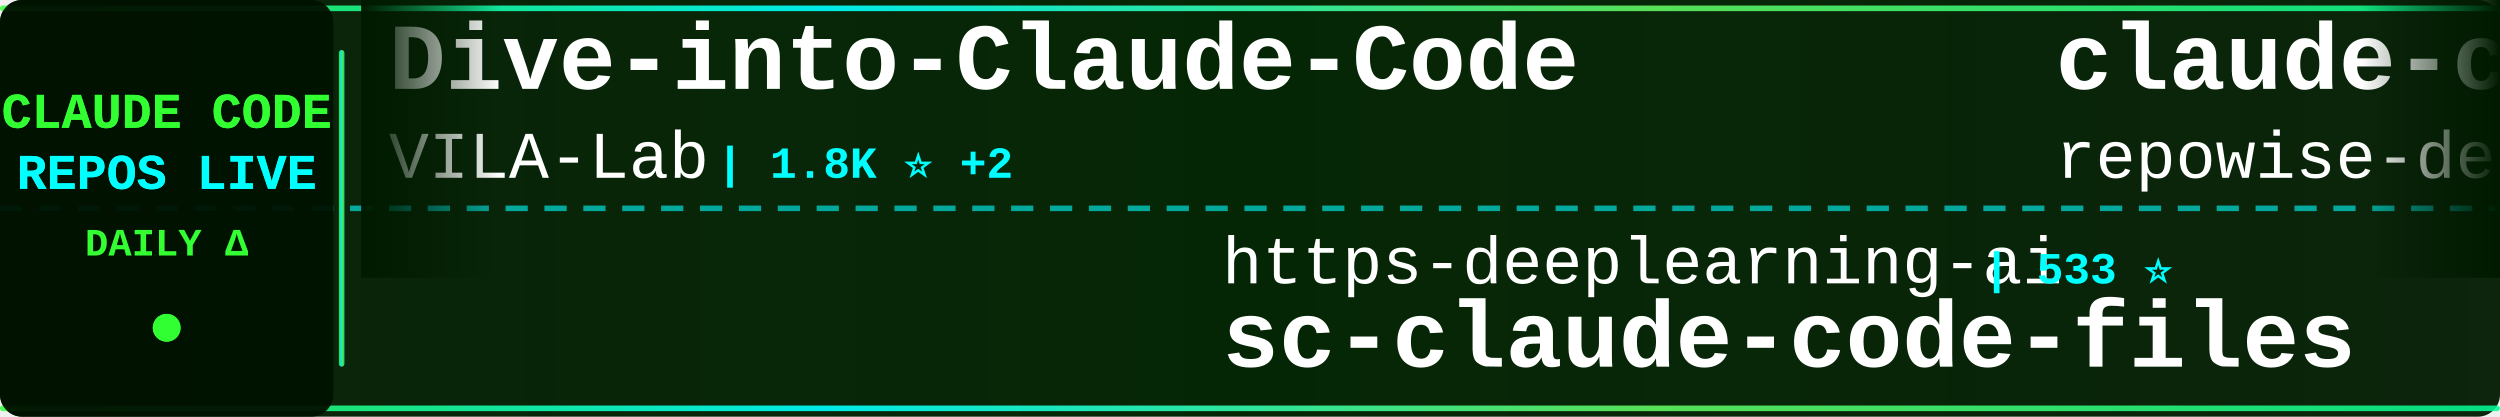
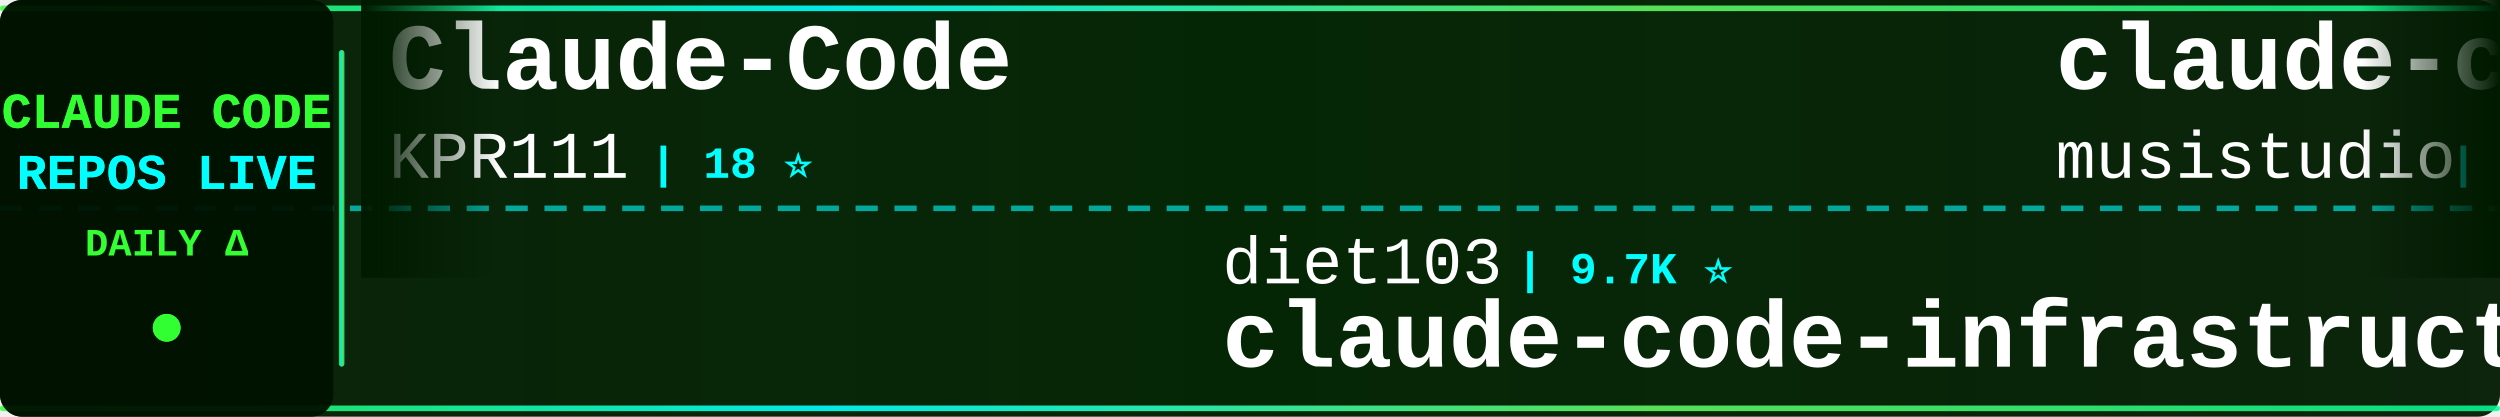
<svg xmlns="http://www.w3.org/2000/svg" width="900" height="150">
  <defs>
    <linearGradient id="tickerBg" x1="0%" y1="0%" x2="100%" y2="0%">
      <stop offset="0%" style="stop-color:#001a00;stop-opacity:0.95" />
      <stop offset="50%" style="stop-color:#002200;stop-opacity:0.98" />
      <stop offset="100%" style="stop-color:#001a00;stop-opacity:0.95" />
    </linearGradient>
    <linearGradient id="borderGrad" x1="0%" y1="0%" x2="100%" y2="0%">
      <stop offset="0%" style="stop-color:#33ff33;stop-opacity:0.85">
        <animate attributeName="stop-opacity" values="0.85;1;0.85" dur="2s" repeatCount="indefinite" />
      </stop>
      <stop offset="33%" style="stop-color:#00ffff;stop-opacity:0.9">
        <animate attributeName="stop-opacity" values="0.9;1;0.9" dur="2.2s" repeatCount="indefinite" />
      </stop>
      <stop offset="66%" style="stop-color:#66ff66;stop-opacity:0.85">
        <animate attributeName="stop-opacity" values="0.85;1;0.85" dur="1.8s" repeatCount="indefinite" />
      </stop>
      <stop offset="100%" style="stop-color:#00ff99;stop-opacity:0.85">
        <animate attributeName="stop-opacity" values="0.85;1;0.85" dur="2s" repeatCount="indefinite" />
      </stop>
    </linearGradient>
    <filter id="textGlow">
      <feGaussianBlur stdDeviation="0.1" result="coloredBlur" />
      <feMerge>
        <feMergeNode in="coloredBlur" />
        <feMergeNode in="SourceGraphic" />
      </feMerge>
    </filter>
    <filter id="metricGlow">
      <feGaussianBlur stdDeviation="0.2" result="coloredBlur" />
      <feMerge>
        <feMergeNode in="coloredBlur" />
        <feMergeNode in="SourceGraphic" />
      </feMerge>
    </filter>
    <linearGradient id="leftFade" x1="0%" y1="0%" x2="100%" y2="0%">
      <stop offset="0%" style="stop-color:#001a00;stop-opacity:1" />
      <stop offset="100%" style="stop-color:#001a00;stop-opacity:0" />
    </linearGradient>
    <linearGradient id="rightFade" x1="0%" y1="0%" x2="100%" y2="0%">
      <stop offset="0%" style="stop-color:#001a00;stop-opacity:0" />
      <stop offset="100%" style="stop-color:#001a00;stop-opacity:1" />
    </linearGradient>
  </defs>
  <rect width="900" height="150" fill="url(#tickerBg)" rx="8" />
  <rect x="0" y="2" width="900" height="2" fill="url(#borderGrad)" rx="1" />
  <rect x="0" y="146" width="900" height="2" fill="url(#borderGrad)" rx="1" />
  <line x1="0" y1="75" x2="900" y2="75" stroke="#00ffff" stroke-width="2" stroke-dasharray="8 6" opacity="0.6" />
  <rect x="0" y="0" width="120" height="150" fill="#001100" opacity="0.95" rx="8" />
  <text x="60" y="46" font-family="'Courier New', monospace" font-size="18" font-weight="bold" fill="#33ff33" text-anchor="middle" filter="url(#textGlow)">
    CLAUDE CODE
  </text>
  <text x="60" y="68" font-family="'Courier New', monospace" font-size="18" font-weight="bold" fill="#00ffff" text-anchor="middle" filter="url(#textGlow)">
    REPOS LIVE
  </text>
  <text x="60" y="92" font-family="'Courier New', monospace" font-size="14" font-weight="bold" fill="#33ff33" text-anchor="middle">
    DAILY Δ
  </text>
  <circle cx="60" cy="118" r="5" fill="#33ff33" filter="url(#metricGlow)">
    <animate attributeName="r" values="4;6;4" dur="1.5s" repeatCount="indefinite" />
    <animate attributeName="opacity" values="0.6;1;0.6" dur="1.5s" repeatCount="indefinite" />
  </circle>
  <rect x="122" y="18" width="2" height="114" fill="url(#borderGrad)" rx="1" />
  <clipPath id="tickerClip">
    <rect x="130" y="0" width="770" height="150" />
  </clipPath>
  <g clip-path="url(#tickerClip)">
    <g id="tickerItems">
      <animateTransform attributeName="transform" attributeType="XML" type="translate" from="0 0" to="-3000 0" dur="54s" repeatCount="indefinite" />
      <g transform="translate(0, 0)">
-         <text x="140" y="32" font-family="'Courier New', monospace" font-size="34" font-weight="bold" fill="#ffffff">Dive-into-Claude-Code</text>
-         <text x="140" y="64" font-family="'Courier New', monospace" font-size="24" font-weight="normal" fill="#ffffff" opacity="1.0">VILA-Lab</text>
-         <text x="258" y="64" font-family="'Courier New', monospace" font-size="16" font-weight="bold" fill="#00ffff"> | 1.8K ⭐ +2</text>
+         <text x="140" y="32" font-family="'Courier New', monospace" font-size="34" font-weight="bold" fill="#ffffff">Claude-Code</text>
+         <text x="140" y="64" font-family="'Courier New', monospace" font-size="24" font-weight="normal" fill="#ffffff" opacity="1.0">KPR111</text>
+         <text x="234" y="64" font-family="'Courier New', monospace" font-size="16" font-weight="bold" fill="#00ffff"> | 18 ⭐</text>
      </g>
      <g transform="translate(300, 0)">
-         <text x="140" y="102" font-family="'Courier New', monospace" font-size="24" font-weight="normal" fill="#ffffff" opacity="1.0">https-deeplearning-ai</text>
-         <text x="414" y="102" font-family="'Courier New', monospace" font-size="16" font-weight="bold" fill="#00ffff"> | 533 ⭐</text>
-         <text x="140" y="132" font-family="'Courier New', monospace" font-size="34" font-weight="bold" fill="#ffffff">sc-claude-code-files</text>
+         <text x="140" y="102" font-family="'Courier New', monospace" font-size="24" font-weight="normal" fill="#ffffff" opacity="1.0">diet103</text>
+         <text x="246" y="102" font-family="'Courier New', monospace" font-size="16" font-weight="bold" fill="#00ffff"> | 9.7K ⭐</text>
+         <text x="140" y="132" font-family="'Courier New', monospace" font-size="34" font-weight="bold" fill="#ffffff">claude-code-infrastructu...</text>
      </g>
      <g transform="translate(600, 0)">
-         <text x="140" y="32" font-family="'Courier New', monospace" font-size="34" font-weight="bold" fill="#ffffff">claude-code-prompts</text>
-         <text x="140" y="64" font-family="'Courier New', monospace" font-size="24" font-weight="normal" fill="#ffffff" opacity="1.0">repowise-dev</text>
-         <text x="306" y="64" font-family="'Courier New', monospace" font-size="16" font-weight="bold" fill="#00ffff"> | 1.1K ⭐ +4</text>
+         <text x="140" y="32" font-family="'Courier New', monospace" font-size="34" font-weight="bold" fill="#ffffff">claude-code-router</text>
+         <text x="140" y="64" font-family="'Courier New', monospace" font-size="24" font-weight="normal" fill="#ffffff" opacity="1.0">musistudio</text>
+         <text x="282" y="64" font-family="'Courier New', monospace" font-size="16" font-weight="bold" fill="#00ffff"> | 35.6K ⭐ +27</text>
      </g>
      <g transform="translate(900, 0)">
-         <text x="140" y="102" font-family="'Courier New', monospace" font-size="24" font-weight="normal" fill="#ffffff" opacity="1.0">AprilNEA</text>
-         <text x="258" y="102" font-family="'Courier New', monospace" font-size="16" font-weight="bold" fill="#00ffff"> | 387 ⭐</text>
-         <text x="140" y="132" font-family="'Courier New', monospace" font-size="34" font-weight="bold" fill="#ffffff">claude-code-source</text>
+         <text x="140" y="102" font-family="'Courier New', monospace" font-size="24" font-weight="normal" fill="#ffffff" opacity="1.0">anthropics</text>
+         <text x="282" y="102" font-family="'Courier New', monospace" font-size="16" font-weight="bold" fill="#00ffff"> | 5.5K ⭐ +9</text>
+         <text x="140" y="132" font-family="'Courier New', monospace" font-size="34" font-weight="bold" fill="#ffffff">claude-code-security-rev...</text>
      </g>
      <g transform="translate(1200, 0)">
-         <text x="140" y="32" font-family="'Courier New', monospace" font-size="34" font-weight="bold" fill="#ffffff">claude-code-security-rev...</text>
-         <text x="140" y="64" font-family="'Courier New', monospace" font-size="24" font-weight="normal" fill="#ffffff" opacity="1.0">anthropics</text>
-         <text x="282" y="64" font-family="'Courier New', monospace" font-size="16" font-weight="bold" fill="#00ffff"> | 5.5K ⭐ +7</text>
+         <text x="140" y="32" font-family="'Courier New', monospace" font-size="34" font-weight="bold" fill="#ffffff">edmunds-claude-code</text>
+         <text x="140" y="64" font-family="'Courier New', monospace" font-size="24" font-weight="normal" fill="#ffffff" opacity="1.0">edmund-io</text>
+         <text x="270" y="64" font-family="'Courier New', monospace" font-size="16" font-weight="bold" fill="#00ffff"> | 1.5K ⭐ +1</text>
      </g>
      <g transform="translate(1500, 0)">
-         <text x="140" y="102" font-family="'Courier New', monospace" font-size="24" font-weight="normal" fill="#ffffff" opacity="1.0">rohitg00</text>
-         <text x="258" y="102" font-family="'Courier New', monospace" font-size="16" font-weight="bold" fill="#00ffff"> | 2.2K ⭐ +4</text>
-         <text x="140" y="132" font-family="'Courier New', monospace" font-size="34" font-weight="bold" fill="#ffffff">awesome-claude-code-tool...</text>
+         <text x="140" y="102" font-family="'Courier New', monospace" font-size="24" font-weight="normal" fill="#ffffff" opacity="1.0">ChinaSiro</text>
+         <text x="270" y="102" font-family="'Courier New', monospace" font-size="16" font-weight="bold" fill="#00ffff"> | 9.5K ⭐ +4</text>
+         <text x="140" y="132" font-family="'Courier New', monospace" font-size="34" font-weight="bold" fill="#ffffff">claude-code-sourcemap</text>
      </g>
      <g transform="translate(1800, 0)">
-         <text x="140" y="32" font-family="'Courier New', monospace" font-size="34" font-weight="bold" fill="#ffffff">claude-code-hooks-master...</text>
-         <text x="140" y="64" font-family="'Courier New', monospace" font-size="24" font-weight="normal" fill="#ffffff" opacity="1.0">disler</text>
-         <text x="234" y="64" font-family="'Courier New', monospace" font-size="16" font-weight="bold" fill="#00ffff"> | 3.8K ⭐ +4</text>
+         <text x="140" y="32" font-family="'Courier New', monospace" font-size="34" font-weight="bold" fill="#ffffff">collection-claude-code-s...</text>
+         <text x="140" y="64" font-family="'Courier New', monospace" font-size="24" font-weight="normal" fill="#ffffff" opacity="1.0">chauncygu</text>
+         <text x="270" y="64" font-family="'Courier New', monospace" font-size="16" font-weight="bold" fill="#00ffff"> | 2.7K ⭐ +4</text>
      </g>
      <g transform="translate(2100, 0)">
-         <text x="140" y="102" font-family="'Courier New', monospace" font-size="24" font-weight="normal" fill="#ffffff" opacity="1.0">edmund-io</text>
-         <text x="270" y="102" font-family="'Courier New', monospace" font-size="16" font-weight="bold" fill="#00ffff"> | 1.5K ⭐ +1</text>
-         <text x="140" y="132" font-family="'Courier New', monospace" font-size="34" font-weight="bold" fill="#ffffff">edmunds-claude-code</text>
+         <text x="140" y="102" font-family="'Courier New', monospace" font-size="24" font-weight="normal" fill="#ffffff" opacity="1.0">lintsinghua</text>
+         <text x="294" y="102" font-family="'Courier New', monospace" font-size="16" font-weight="bold" fill="#00ffff"> | 3.9K ⭐ +7</text>
+         <text x="140" y="132" font-family="'Courier New', monospace" font-size="34" font-weight="bold" fill="#ffffff">claude-code-book</text>
      </g>
      <g transform="translate(2400, 0)">
-         <text x="140" y="32" font-family="'Courier New', monospace" font-size="34" font-weight="bold" fill="#ffffff">claude-code-source</text>
-         <text x="140" y="64" font-family="'Courier New', monospace" font-size="24" font-weight="normal" fill="#ffffff" opacity="1.0">JrCx7scC</text>
-         <text x="258" y="64" font-family="'Courier New', monospace" font-size="16" font-weight="bold" fill="#00ffff"> | 371 ⭐</text>
+         <text x="140" y="32" font-family="'Courier New', monospace" font-size="34" font-weight="bold" fill="#ffffff">claude-code-hub</text>
+         <text x="140" y="64" font-family="'Courier New', monospace" font-size="24" font-weight="normal" fill="#ffffff" opacity="1.0">ding113</text>
+         <text x="246" y="64" font-family="'Courier New', monospace" font-size="16" font-weight="bold" fill="#00ffff"> | 3.2K ⭐ +1</text>
      </g>
      <g transform="translate(2700, 0)">
-         <text x="140" y="102" font-family="'Courier New', monospace" font-size="24" font-weight="normal" fill="#ffffff" opacity="1.0">anthropics</text>
-         <text x="282" y="102" font-family="'Courier New', monospace" font-size="16" font-weight="bold" fill="#00ffff"> | 158.2K ⭐ +261</text>
-         <text x="140" y="132" font-family="'Courier New', monospace" font-size="34" font-weight="bold" fill="#ffffff">skills</text>
+         <text x="140" y="102" font-family="'Courier New', monospace" font-size="24" font-weight="normal" fill="#ffffff" opacity="1.0">VILA-Lab</text>
+         <text x="258" y="102" font-family="'Courier New', monospace" font-size="16" font-weight="bold" fill="#00ffff"> | 1.8K ⭐ +2</text>
+         <text x="140" y="132" font-family="'Courier New', monospace" font-size="34" font-weight="bold" fill="#ffffff">Dive-into-Claude-Code</text>
      </g>
      <g transform="translate(3000, 0)">
-         <text x="140" y="32" font-family="'Courier New', monospace" font-size="34" font-weight="bold" fill="#ffffff">Dive-into-Claude-Code</text>
-         <text x="140" y="64" font-family="'Courier New', monospace" font-size="24" font-weight="normal" fill="#ffffff" opacity="1.0">VILA-Lab</text>
-         <text x="258" y="64" font-family="'Courier New', monospace" font-size="16" font-weight="bold" fill="#00ffff"> | 1.8K ⭐ +2</text>
+         <text x="140" y="32" font-family="'Courier New', monospace" font-size="34" font-weight="bold" fill="#ffffff">Claude-Code</text>
+         <text x="140" y="64" font-family="'Courier New', monospace" font-size="24" font-weight="normal" fill="#ffffff" opacity="1.0">KPR111</text>
+         <text x="234" y="64" font-family="'Courier New', monospace" font-size="16" font-weight="bold" fill="#00ffff"> | 18 ⭐</text>
      </g>
      <g transform="translate(3300, 0)">
-         <text x="140" y="102" font-family="'Courier New', monospace" font-size="24" font-weight="normal" fill="#ffffff" opacity="1.0">https-deeplearning-ai</text>
-         <text x="414" y="102" font-family="'Courier New', monospace" font-size="16" font-weight="bold" fill="#00ffff"> | 533 ⭐</text>
-         <text x="140" y="132" font-family="'Courier New', monospace" font-size="34" font-weight="bold" fill="#ffffff">sc-claude-code-files</text>
+         <text x="140" y="102" font-family="'Courier New', monospace" font-size="24" font-weight="normal" fill="#ffffff" opacity="1.0">diet103</text>
+         <text x="246" y="102" font-family="'Courier New', monospace" font-size="16" font-weight="bold" fill="#00ffff"> | 9.7K ⭐</text>
+         <text x="140" y="132" font-family="'Courier New', monospace" font-size="34" font-weight="bold" fill="#ffffff">claude-code-infrastructu...</text>
      </g>
      <g transform="translate(3600, 0)">
-         <text x="140" y="32" font-family="'Courier New', monospace" font-size="34" font-weight="bold" fill="#ffffff">claude-code-prompts</text>
-         <text x="140" y="64" font-family="'Courier New', monospace" font-size="24" font-weight="normal" fill="#ffffff" opacity="1.0">repowise-dev</text>
-         <text x="306" y="64" font-family="'Courier New', monospace" font-size="16" font-weight="bold" fill="#00ffff"> | 1.1K ⭐ +4</text>
+         <text x="140" y="32" font-family="'Courier New', monospace" font-size="34" font-weight="bold" fill="#ffffff">claude-code-router</text>
+         <text x="140" y="64" font-family="'Courier New', monospace" font-size="24" font-weight="normal" fill="#ffffff" opacity="1.0">musistudio</text>
+         <text x="282" y="64" font-family="'Courier New', monospace" font-size="16" font-weight="bold" fill="#00ffff"> | 35.6K ⭐ +27</text>
      </g>
      <g transform="translate(3900, 0)">
-         <text x="140" y="102" font-family="'Courier New', monospace" font-size="24" font-weight="normal" fill="#ffffff" opacity="1.0">AprilNEA</text>
-         <text x="258" y="102" font-family="'Courier New', monospace" font-size="16" font-weight="bold" fill="#00ffff"> | 387 ⭐</text>
-         <text x="140" y="132" font-family="'Courier New', monospace" font-size="34" font-weight="bold" fill="#ffffff">claude-code-source</text>
+         <text x="140" y="102" font-family="'Courier New', monospace" font-size="24" font-weight="normal" fill="#ffffff" opacity="1.0">anthropics</text>
+         <text x="282" y="102" font-family="'Courier New', monospace" font-size="16" font-weight="bold" fill="#00ffff"> | 5.5K ⭐ +9</text>
+         <text x="140" y="132" font-family="'Courier New', monospace" font-size="34" font-weight="bold" fill="#ffffff">claude-code-security-rev...</text>
      </g>
    </g>
  </g>
  <rect x="130" y="0" width="50" height="100" fill="url(#leftFade)" />
  <rect x="850" y="0" width="50" height="100" fill="url(#rightFade)" />
</svg>
